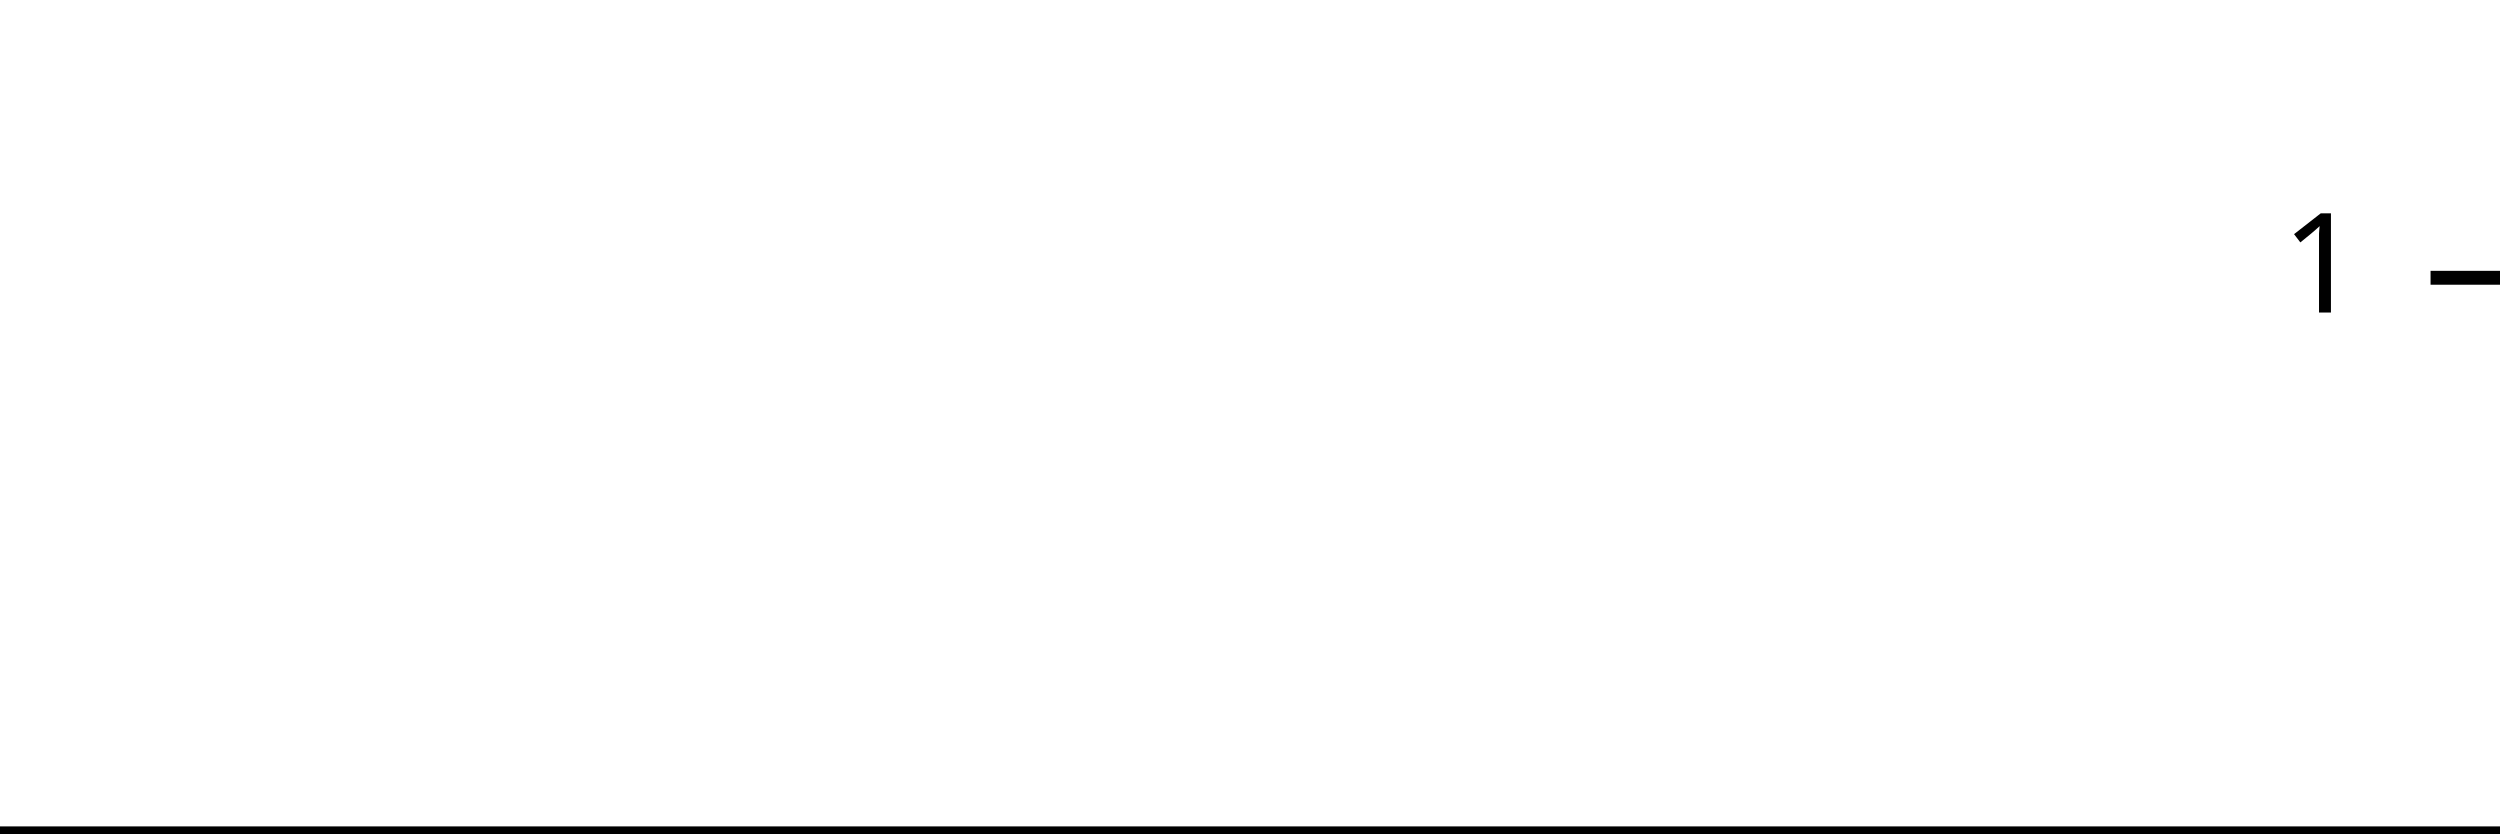
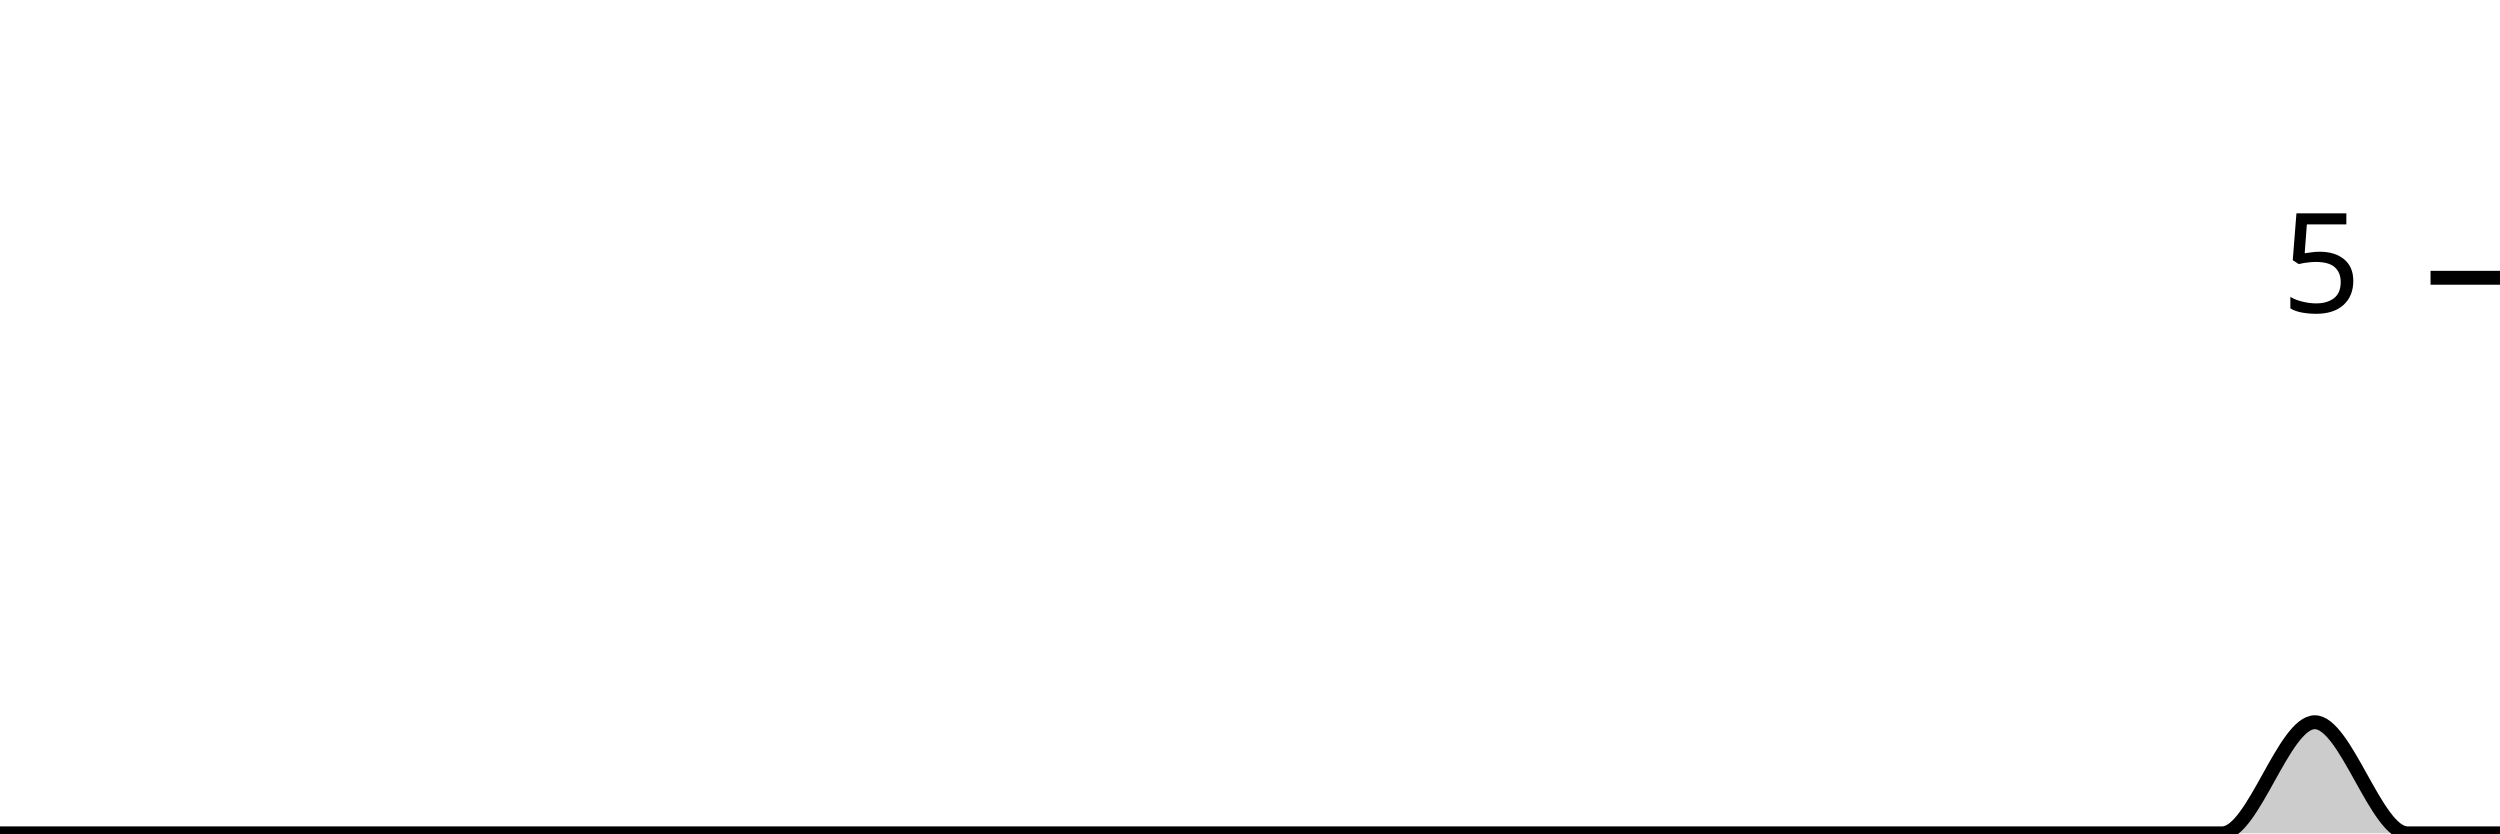
<svg xmlns="http://www.w3.org/2000/svg" viewBox="0 0 180 60">
  <g transform="translate(0,20)">
-     <path class="area" fill="rgba(0, 0, 0, 0.2)" d="M0,40C2.222,40,4.444,40,6.667,40C8.889,40,11.111,40,13.333,40C15.556,40,17.778,40,20,40C22.222,40,24.444,40,26.667,40C28.889,40,31.111,40,33.333,40C35.556,40,37.778,40,40,40C42.222,40,44.444,40,46.667,40C48.889,40,51.111,40,53.333,40C55.556,40,57.778,40,60,40C62.222,40,64.444,40,66.667,40C68.889,40,71.111,40,73.333,40C75.556,40,77.778,40,80,40C82.222,40,84.444,40,86.667,40C88.889,40,91.111,40,93.333,40C95.556,40,97.778,40,100,40C102.222,40,104.444,40,106.667,40C108.889,40,111.111,40,113.333,40C115.556,40,117.778,40,120,40C122.222,40,124.444,40,126.667,40C128.889,40,131.111,40,133.333,40C135.556,40,137.778,40,140,40C142.222,40,144.444,40,146.667,40C148.889,40,151.111,40,153.333,40C155.556,40,157.778,40,160,40C162.222,40,164.444,40,166.667,40C168.889,40,171.111,40,173.333,40C175.556,40,177.778,40,180,40L180,40C177.778,40,175.556,40,173.333,40C171.111,40,168.889,40,166.667,40C164.444,40,162.222,40,160,40C157.778,40,155.556,40,153.333,40C151.111,40,148.889,40,146.667,40C144.444,40,142.222,40,140,40C137.778,40,135.556,40,133.333,40C131.111,40,128.889,40,126.667,40C124.444,40,122.222,40,120,40C117.778,40,115.556,40,113.333,40C111.111,40,108.889,40,106.667,40C104.444,40,102.222,40,100,40C97.778,40,95.556,40,93.333,40C91.111,40,88.889,40,86.667,40C84.444,40,82.222,40,80,40C77.778,40,75.556,40,73.333,40C71.111,40,68.889,40,66.667,40C64.444,40,62.222,40,60,40C57.778,40,55.556,40,53.333,40C51.111,40,48.889,40,46.667,40C44.444,40,42.222,40,40,40C37.778,40,35.556,40,33.333,40C31.111,40,28.889,40,26.667,40C24.444,40,22.222,40,20,40C17.778,40,15.556,40,13.333,40C11.111,40,8.889,40,6.667,40C4.444,40,2.222,40,0,40Z" />
-     <path class="line" stroke="black" fill="none" d="M0,40C2.222,40,4.444,40,6.667,40C8.889,40,11.111,40,13.333,40C15.556,40,17.778,40,20,40C22.222,40,24.444,40,26.667,40C28.889,40,31.111,40,33.333,40C35.556,40,37.778,40,40,40C42.222,40,44.444,40,46.667,40C48.889,40,51.111,40,53.333,40C55.556,40,57.778,40,60,40C62.222,40,64.444,40,66.667,40C68.889,40,71.111,40,73.333,40C75.556,40,77.778,40,80,40C82.222,40,84.444,40,86.667,40C88.889,40,91.111,40,93.333,40C95.556,40,97.778,40,100,40C102.222,40,104.444,40,106.667,40C108.889,40,111.111,40,113.333,40C115.556,40,117.778,40,120,40C122.222,40,124.444,40,126.667,40C128.889,40,131.111,40,133.333,40C135.556,40,137.778,40,140,40C142.222,40,144.444,40,146.667,40C148.889,40,151.111,40,153.333,40C155.556,40,157.778,40,160,40C162.222,40,164.444,40,166.667,40C168.889,40,171.111,40,173.333,40C175.556,40,177.778,40,180,40" />
+     <path class="area" fill="rgba(0, 0, 0, 0.2)" d="M0,40C2.222,40,4.444,40,6.667,40C8.889,40,11.111,40,13.333,40C15.556,40,17.778,40,20,40C22.222,40,24.444,40,26.667,40C28.889,40,31.111,40,33.333,40C35.556,40,37.778,40,40,40C42.222,40,44.444,40,46.667,40C48.889,40,51.111,40,53.333,40C55.556,40,57.778,40,60,40C62.222,40,64.444,40,66.667,40C68.889,40,71.111,40,73.333,40C75.556,40,77.778,40,80,40C82.222,40,84.444,40,86.667,40C88.889,40,91.111,40,93.333,40C95.556,40,97.778,40,100,40C102.222,40,104.444,40,106.667,40C108.889,40,111.111,40,113.333,40C115.556,40,117.778,40,120,40C122.222,40,124.444,40,126.667,40C128.889,40,131.111,40,133.333,40C135.556,40,137.778,40,140,40C142.222,40,144.444,40,146.667,40C148.889,40,151.111,40,153.333,40C155.556,40,157.778,40,160,40C162.222,40,164.444,32,166.667,32C168.889,32,171.111,40,173.333,40C175.556,40,177.778,40,180,40L180,40C177.778,40,175.556,40,173.333,40C171.111,40,168.889,40,166.667,40C164.444,40,162.222,40,160,40C157.778,40,155.556,40,153.333,40C151.111,40,148.889,40,146.667,40C144.444,40,142.222,40,140,40C137.778,40,135.556,40,133.333,40C131.111,40,128.889,40,126.667,40C124.444,40,122.222,40,120,40C117.778,40,115.556,40,113.333,40C111.111,40,108.889,40,106.667,40C104.444,40,102.222,40,100,40C97.778,40,95.556,40,93.333,40C91.111,40,88.889,40,86.667,40C84.444,40,82.222,40,80,40C77.778,40,75.556,40,73.333,40C71.111,40,68.889,40,66.667,40C64.444,40,62.222,40,60,40C57.778,40,55.556,40,53.333,40C51.111,40,48.889,40,46.667,40C44.444,40,42.222,40,40,40C37.778,40,35.556,40,33.333,40C31.111,40,28.889,40,26.667,40C24.444,40,22.222,40,20,40C17.778,40,15.556,40,13.333,40C11.111,40,8.889,40,6.667,40C4.444,40,2.222,40,0,40Z" />
+     <path class="line" stroke="black" fill="none" d="M0,40C2.222,40,4.444,40,6.667,40C8.889,40,11.111,40,13.333,40C15.556,40,17.778,40,20,40C22.222,40,24.444,40,26.667,40C28.889,40,31.111,40,33.333,40C35.556,40,37.778,40,40,40C42.222,40,44.444,40,46.667,40C48.889,40,51.111,40,53.333,40C55.556,40,57.778,40,60,40C62.222,40,64.444,40,66.667,40C68.889,40,71.111,40,73.333,40C75.556,40,77.778,40,80,40C82.222,40,84.444,40,86.667,40C88.889,40,91.111,40,93.333,40C95.556,40,97.778,40,100,40C102.222,40,104.444,40,106.667,40C108.889,40,111.111,40,113.333,40C115.556,40,117.778,40,120,40C122.222,40,124.444,40,126.667,40C128.889,40,131.111,40,133.333,40C135.556,40,137.778,40,140,40C142.222,40,144.444,40,146.667,40C148.889,40,151.111,40,153.333,40C155.556,40,157.778,40,160,40C162.222,40,164.444,32,166.667,32C168.889,32,171.111,40,173.333,40C175.556,40,177.778,40,180,40" />
    <path class="axis-ceiling" stroke-width="1" stroke="black" fill="none" d="M175,0L180,0" />
-     <text class="axis-ceiling-label" font-family="sans-serif" text-anchor="end" font-size="10px" x="170" y="2.5">1</text>
+     <text class="axis-ceiling-label" font-family="sans-serif" text-anchor="end" font-size="10px" x="170" y="2.5">5</text>
  </g>
</svg>
